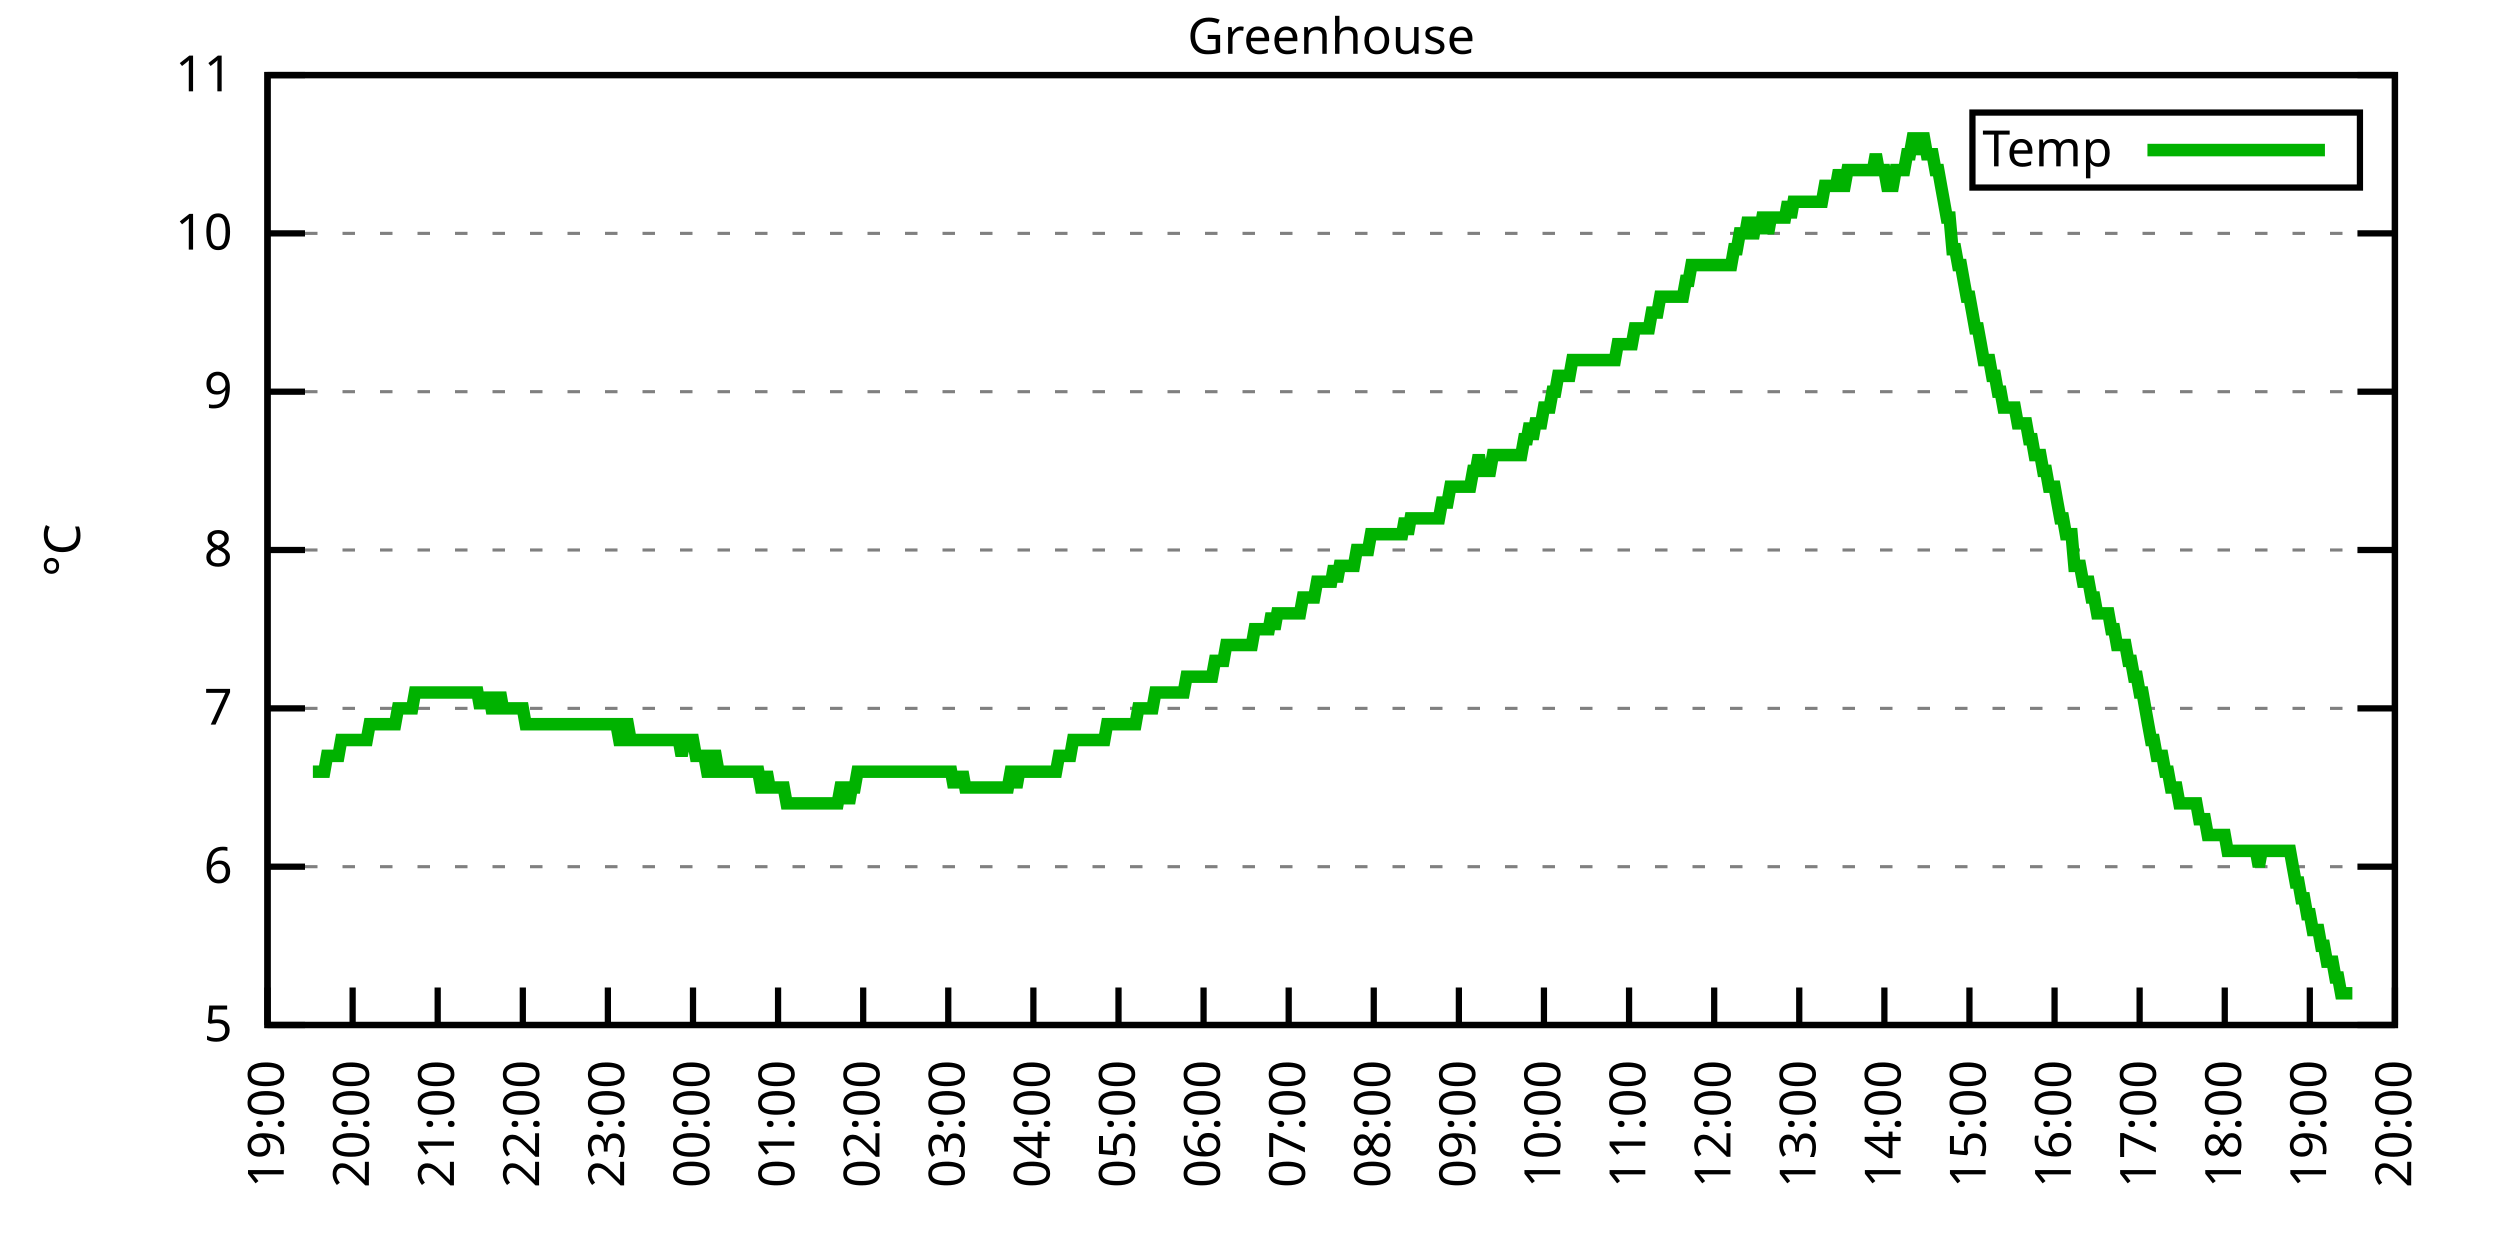
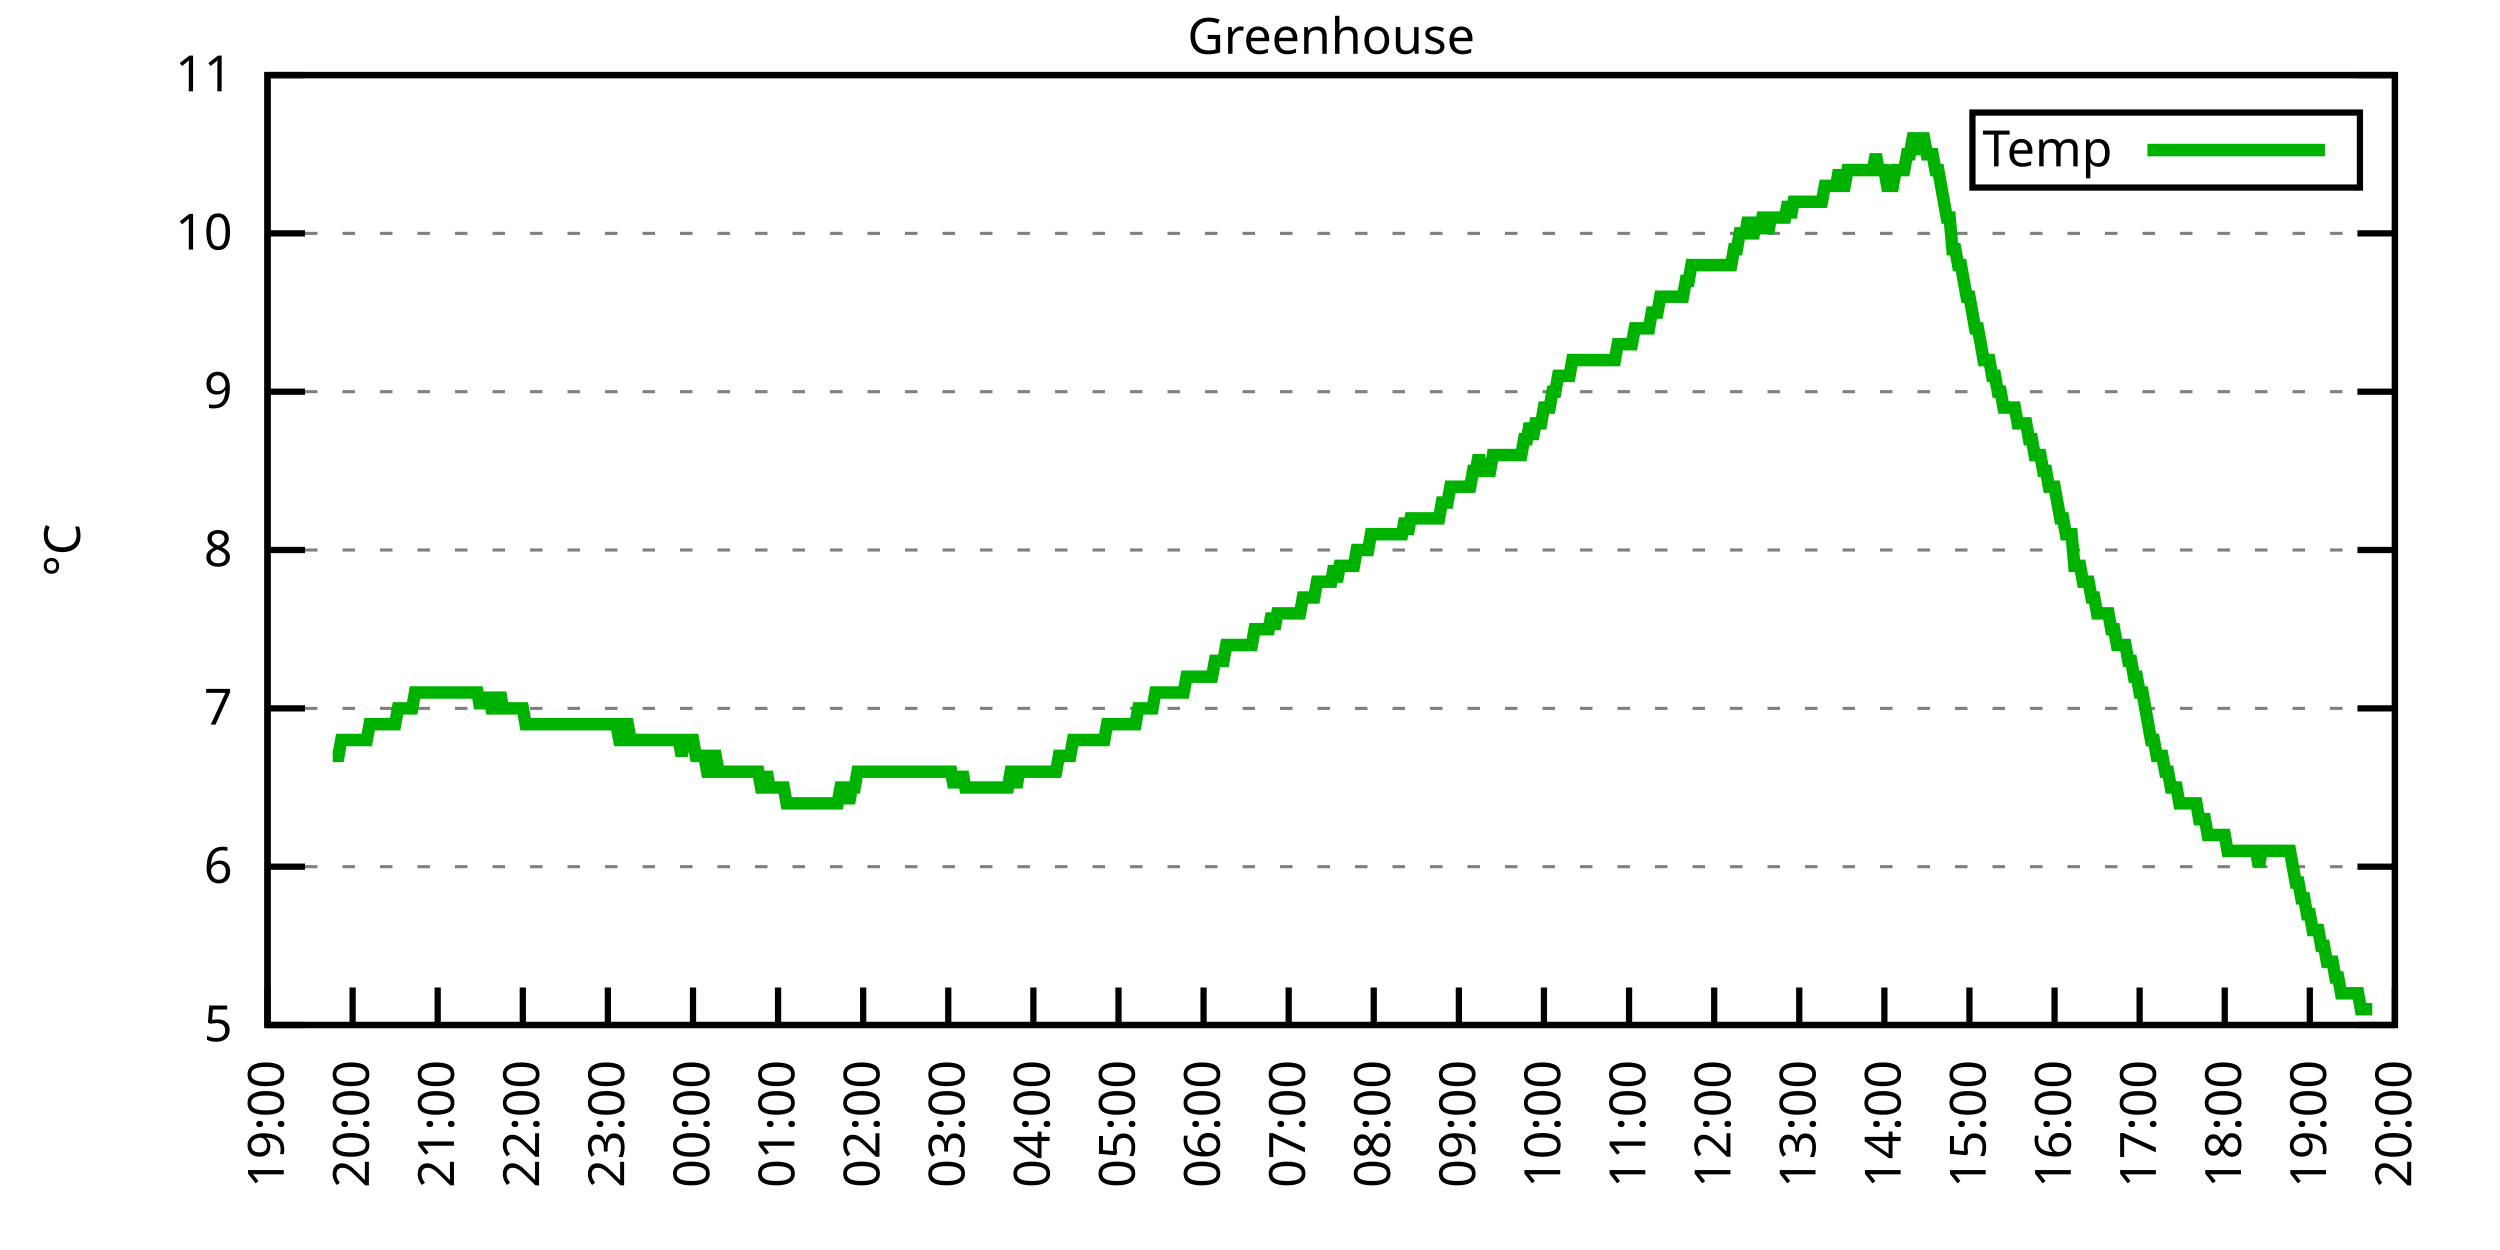
<svg xmlns="http://www.w3.org/2000/svg" xmlns:xlink="http://www.w3.org/1999/xlink" width="400" height="200" viewBox="0 0 400 200">
  <g id="gnuplot_canvas">
    <rect x="0" y="0" width="400" height="200" fill="none" />
    <defs>
      <circle id="gpDot" r="0.5" stroke-width="0.5" stroke="currentColor" />
      <path id="gpPt0" stroke-width="0.333" stroke="currentColor" d="M-1,0 h2 M0,-1 v2" />
      <path id="gpPt1" stroke-width="0.333" stroke="currentColor" d="M-1,-1 L1,1 M1,-1 L-1,1" />
      <path id="gpPt2" stroke-width="0.333" stroke="currentColor" d="M-1,0 L1,0 M0,-1 L0,1 M-1,-1 L1,1 M-1,1 L1,-1" />
      <rect id="gpPt3" stroke-width="0.333" stroke="currentColor" x="-1" y="-1" width="2" height="2" />
      <rect id="gpPt4" stroke-width="0.333" stroke="currentColor" fill="currentColor" x="-1" y="-1" width="2" height="2" />
      <circle id="gpPt5" stroke-width="0.333" stroke="currentColor" cx="0" cy="0" r="1" />
      <use xlink:href="#gpPt5" id="gpPt6" fill="currentColor" stroke="none" />
      <path id="gpPt7" stroke-width="0.333" stroke="currentColor" d="M0,-1.33 L-1.33,0.67 L1.33,0.67 z" />
      <use xlink:href="#gpPt7" id="gpPt8" fill="currentColor" stroke="none" />
      <use xlink:href="#gpPt7" id="gpPt9" stroke="currentColor" transform="rotate(180)" />
      <use xlink:href="#gpPt9" id="gpPt10" fill="currentColor" stroke="none" />
      <use xlink:href="#gpPt3" id="gpPt11" stroke="currentColor" transform="rotate(45)" />
      <use xlink:href="#gpPt11" id="gpPt12" fill="currentColor" stroke="none" />
      <path id="gpPt13" stroke-width="0.333" stroke="currentColor" d="M0,1.330 L1.265,0.411 L0.782,-1.067 L-0.782,-1.076 L-1.265,0.411 z" />
      <use xlink:href="#gpPt13" id="gpPt14" fill="currentColor" stroke="none" />
      <filter id="textbox" filterUnits="objectBoundingBox" x="0" y="0" height="1" width="1">
        <feFlood flood-color="white" flood-opacity="1" result="bgnd" />
        <feComposite in="SourceGraphic" in2="bgnd" operator="atop" />
      </filter>
      <filter id="greybox" filterUnits="objectBoundingBox" x="0" y="0" height="1" width="1">
        <feFlood flood-color="lightgrey" flood-opacity="1" result="grey" />
        <feComposite in="SourceGraphic" in2="grey" operator="atop" />
      </filter>
    </defs>
    <g fill="none" color="white" stroke="currentColor" stroke-width="1.00" stroke-linecap="butt" stroke-linejoin="miter">
</g>
    <g fill="none" color="black" stroke="currentColor" stroke-width="1.00" stroke-linecap="butt" stroke-linejoin="miter">
      <g stroke="none" shape-rendering="crispEdges">
        <polygon fill="rgb(255, 255, 255)" points="42.80,164.00 383.18,164.00 383.18,12.02 42.80,12.02 " />
      </g>
    </g>
    <g fill="none" color="black" stroke="currentColor" stroke-width="1.00" stroke-linecap="butt" stroke-linejoin="miter">
</g>
    <g fill="none" color="black" stroke="black" stroke-width="0.50" stroke-linecap="butt" stroke-linejoin="miter">
</g>
    <g fill="none" color="gray" stroke="currentColor" stroke-width="0.50" stroke-linecap="butt" stroke-linejoin="miter">
      <path stroke="gray" stroke-dasharray="2,4" class="gridline" d="M42.80,164.00 L383.19,164.00  " />
    </g>
    <g fill="none" color="gray" stroke="gray" stroke-width="1.00" stroke-linecap="butt" stroke-linejoin="miter">
</g>
    <g fill="none" color="black" stroke="currentColor" stroke-width="1.00" stroke-linecap="butt" stroke-linejoin="miter">
      <path stroke="black" d="M42.80,164.00 L48.80,164.00 M383.19,164.00 L377.19,164.00  " />
      <g transform="translate(37.20,166.60)" stroke="none" fill="black" font-family="Sans" font-size="8.00" text-anchor="end">
        <text>
          <tspan font-family="Sans"> 5</tspan>
        </text>
      </g>
    </g>
    <g fill="none" color="black" stroke="currentColor" stroke-width="1.00" stroke-linecap="butt" stroke-linejoin="miter">
</g>
    <g fill="none" color="black" stroke="black" stroke-width="0.50" stroke-linecap="butt" stroke-linejoin="miter">
</g>
    <g fill="none" color="gray" stroke="currentColor" stroke-width="0.50" stroke-linecap="butt" stroke-linejoin="miter">
      <path stroke="gray" stroke-dasharray="2,4" class="gridline" d="M42.80,138.67 L383.19,138.67  " />
    </g>
    <g fill="none" color="gray" stroke="gray" stroke-width="1.00" stroke-linecap="butt" stroke-linejoin="miter">
</g>
    <g fill="none" color="black" stroke="currentColor" stroke-width="1.00" stroke-linecap="butt" stroke-linejoin="miter">
      <path stroke="black" d="M42.80,138.67 L48.80,138.67 M383.19,138.67 L377.19,138.67  " />
      <g transform="translate(37.20,141.27)" stroke="none" fill="black" font-family="Sans" font-size="8.00" text-anchor="end">
        <text>
          <tspan font-family="Sans"> 6</tspan>
        </text>
      </g>
    </g>
    <g fill="none" color="black" stroke="currentColor" stroke-width="1.00" stroke-linecap="butt" stroke-linejoin="miter">
</g>
    <g fill="none" color="black" stroke="black" stroke-width="0.50" stroke-linecap="butt" stroke-linejoin="miter">
</g>
    <g fill="none" color="gray" stroke="currentColor" stroke-width="0.50" stroke-linecap="butt" stroke-linejoin="miter">
      <path stroke="gray" stroke-dasharray="2,4" class="gridline" d="M42.80,113.34 L383.19,113.34  " />
    </g>
    <g fill="none" color="gray" stroke="gray" stroke-width="1.00" stroke-linecap="butt" stroke-linejoin="miter">
</g>
    <g fill="none" color="black" stroke="currentColor" stroke-width="1.00" stroke-linecap="butt" stroke-linejoin="miter">
      <path stroke="black" d="M42.80,113.34 L48.80,113.34 M383.19,113.34 L377.19,113.34  " />
      <g transform="translate(37.20,115.94)" stroke="none" fill="black" font-family="Sans" font-size="8.00" text-anchor="end">
        <text>
          <tspan font-family="Sans"> 7</tspan>
        </text>
      </g>
    </g>
    <g fill="none" color="black" stroke="currentColor" stroke-width="1.00" stroke-linecap="butt" stroke-linejoin="miter">
</g>
    <g fill="none" color="black" stroke="black" stroke-width="0.50" stroke-linecap="butt" stroke-linejoin="miter">
</g>
    <g fill="none" color="gray" stroke="currentColor" stroke-width="0.50" stroke-linecap="butt" stroke-linejoin="miter">
      <path stroke="gray" stroke-dasharray="2,4" class="gridline" d="M42.80,88.00 L383.19,88.00  " />
    </g>
    <g fill="none" color="gray" stroke="gray" stroke-width="1.00" stroke-linecap="butt" stroke-linejoin="miter">
</g>
    <g fill="none" color="black" stroke="currentColor" stroke-width="1.00" stroke-linecap="butt" stroke-linejoin="miter">
      <path stroke="black" d="M42.80,88.00 L48.80,88.00 M383.19,88.00 L377.19,88.00  " />
      <g transform="translate(37.20,90.60)" stroke="none" fill="black" font-family="Sans" font-size="8.00" text-anchor="end">
        <text>
          <tspan font-family="Sans"> 8</tspan>
        </text>
      </g>
    </g>
    <g fill="none" color="black" stroke="currentColor" stroke-width="1.00" stroke-linecap="butt" stroke-linejoin="miter">
</g>
    <g fill="none" color="black" stroke="black" stroke-width="0.50" stroke-linecap="butt" stroke-linejoin="miter">
</g>
    <g fill="none" color="gray" stroke="currentColor" stroke-width="0.50" stroke-linecap="butt" stroke-linejoin="miter">
      <path stroke="gray" stroke-dasharray="2,4" class="gridline" d="M42.80,62.67 L383.19,62.67  " />
    </g>
    <g fill="none" color="gray" stroke="gray" stroke-width="1.00" stroke-linecap="butt" stroke-linejoin="miter">
</g>
    <g fill="none" color="black" stroke="currentColor" stroke-width="1.00" stroke-linecap="butt" stroke-linejoin="miter">
      <path stroke="black" d="M42.80,62.67 L48.80,62.67 M383.19,62.67 L377.19,62.67  " />
      <g transform="translate(37.20,65.27)" stroke="none" fill="black" font-family="Sans" font-size="8.00" text-anchor="end">
        <text>
          <tspan font-family="Sans"> 9</tspan>
        </text>
      </g>
    </g>
    <g fill="none" color="black" stroke="currentColor" stroke-width="1.00" stroke-linecap="butt" stroke-linejoin="miter">
</g>
    <g fill="none" color="black" stroke="black" stroke-width="0.50" stroke-linecap="butt" stroke-linejoin="miter">
</g>
    <g fill="none" color="gray" stroke="currentColor" stroke-width="0.50" stroke-linecap="butt" stroke-linejoin="miter">
      <path stroke="gray" stroke-dasharray="2,4" class="gridline" d="M42.80,37.34 L383.19,37.34  " />
    </g>
    <g fill="none" color="gray" stroke="gray" stroke-width="1.00" stroke-linecap="butt" stroke-linejoin="miter">
</g>
    <g fill="none" color="black" stroke="currentColor" stroke-width="1.00" stroke-linecap="butt" stroke-linejoin="miter">
      <path stroke="black" d="M42.80,37.34 L48.80,37.34 M383.19,37.34 L377.19,37.34  " />
      <g transform="translate(37.20,39.94)" stroke="none" fill="black" font-family="Sans" font-size="8.00" text-anchor="end">
        <text>
          <tspan font-family="Sans"> 10</tspan>
        </text>
      </g>
    </g>
    <g fill="none" color="black" stroke="currentColor" stroke-width="1.00" stroke-linecap="butt" stroke-linejoin="miter">
</g>
    <g fill="none" color="black" stroke="black" stroke-width="0.50" stroke-linecap="butt" stroke-linejoin="miter">
</g>
    <g fill="none" color="gray" stroke="currentColor" stroke-width="0.50" stroke-linecap="butt" stroke-linejoin="miter">
      <path stroke="gray" stroke-dasharray="2,4" class="gridline" d="M42.80,12.01 L383.19,12.01  " />
    </g>
    <g fill="none" color="gray" stroke="gray" stroke-width="1.00" stroke-linecap="butt" stroke-linejoin="miter">
</g>
    <g fill="none" color="black" stroke="currentColor" stroke-width="1.00" stroke-linecap="butt" stroke-linejoin="miter">
      <path stroke="black" d="M42.80,12.01 L48.80,12.01 M383.19,12.01 L377.19,12.01  " />
      <g transform="translate(37.20,14.61)" stroke="none" fill="black" font-family="Sans" font-size="8.00" text-anchor="end">
        <text>
          <tspan font-family="Sans"> 11</tspan>
        </text>
      </g>
    </g>
    <g fill="none" color="black" stroke="currentColor" stroke-width="1.00" stroke-linecap="butt" stroke-linejoin="miter">
      <path stroke="black" d="M42.80,164.00 L42.80,158.00  " />
      <g transform="translate(45.40,169.60) rotate(270.00)" stroke="none" fill="black" font-family="Sans" font-size="8.00" text-anchor="end">
        <text>
          <tspan font-family="Sans">19:00</tspan>
        </text>
      </g>
    </g>
    <g fill="none" color="black" stroke="currentColor" stroke-width="1.00" stroke-linecap="butt" stroke-linejoin="miter">
      <path stroke="black" d="M56.42,164.00 L56.42,158.00  " />
      <g transform="translate(59.02,169.60) rotate(270.00)" stroke="none" fill="black" font-family="Sans" font-size="8.00" text-anchor="end">
        <text>
          <tspan font-family="Sans">20:00</tspan>
        </text>
      </g>
    </g>
    <g fill="none" color="black" stroke="currentColor" stroke-width="1.00" stroke-linecap="butt" stroke-linejoin="miter">
      <path stroke="black" d="M70.03,164.00 L70.03,158.00  " />
      <g transform="translate(72.63,169.60) rotate(270.00)" stroke="none" fill="black" font-family="Sans" font-size="8.00" text-anchor="end">
        <text>
          <tspan font-family="Sans">21:00</tspan>
        </text>
      </g>
    </g>
    <g fill="none" color="black" stroke="currentColor" stroke-width="1.00" stroke-linecap="butt" stroke-linejoin="miter">
      <path stroke="black" d="M83.65,164.00 L83.65,158.00  " />
      <g transform="translate(86.25,169.60) rotate(270.00)" stroke="none" fill="black" font-family="Sans" font-size="8.00" text-anchor="end">
        <text>
          <tspan font-family="Sans">22:00</tspan>
        </text>
      </g>
    </g>
    <g fill="none" color="black" stroke="currentColor" stroke-width="1.00" stroke-linecap="butt" stroke-linejoin="miter">
      <path stroke="black" d="M97.26,164.00 L97.26,158.00  " />
      <g transform="translate(99.86,169.60) rotate(270.00)" stroke="none" fill="black" font-family="Sans" font-size="8.00" text-anchor="end">
        <text>
          <tspan font-family="Sans">23:00</tspan>
        </text>
      </g>
    </g>
    <g fill="none" color="black" stroke="currentColor" stroke-width="1.00" stroke-linecap="butt" stroke-linejoin="miter">
      <path stroke="black" d="M110.88,164.00 L110.88,158.00  " />
      <g transform="translate(113.48,169.60) rotate(270.00)" stroke="none" fill="black" font-family="Sans" font-size="8.00" text-anchor="end">
        <text>
          <tspan font-family="Sans">00:00</tspan>
        </text>
      </g>
    </g>
    <g fill="none" color="black" stroke="currentColor" stroke-width="1.00" stroke-linecap="butt" stroke-linejoin="miter">
      <path stroke="black" d="M124.49,164.00 L124.49,158.00  " />
      <g transform="translate(127.09,169.60) rotate(270.00)" stroke="none" fill="black" font-family="Sans" font-size="8.00" text-anchor="end">
        <text>
          <tspan font-family="Sans">01:00</tspan>
        </text>
      </g>
    </g>
    <g fill="none" color="black" stroke="currentColor" stroke-width="1.00" stroke-linecap="butt" stroke-linejoin="miter">
      <path stroke="black" d="M138.11,164.00 L138.11,158.00  " />
      <g transform="translate(140.71,169.60) rotate(270.00)" stroke="none" fill="black" font-family="Sans" font-size="8.00" text-anchor="end">
        <text>
          <tspan font-family="Sans">02:00</tspan>
        </text>
      </g>
    </g>
    <g fill="none" color="black" stroke="currentColor" stroke-width="1.00" stroke-linecap="butt" stroke-linejoin="miter">
      <path stroke="black" d="M151.72,164.00 L151.72,158.00  " />
      <g transform="translate(154.32,169.60) rotate(270.00)" stroke="none" fill="black" font-family="Sans" font-size="8.00" text-anchor="end">
        <text>
          <tspan font-family="Sans">03:00</tspan>
        </text>
      </g>
    </g>
    <g fill="none" color="black" stroke="currentColor" stroke-width="1.00" stroke-linecap="butt" stroke-linejoin="miter">
      <path stroke="black" d="M165.34,164.00 L165.34,158.00  " />
      <g transform="translate(167.94,169.60) rotate(270.00)" stroke="none" fill="black" font-family="Sans" font-size="8.00" text-anchor="end">
        <text>
          <tspan font-family="Sans">04:00</tspan>
        </text>
      </g>
    </g>
    <g fill="none" color="black" stroke="currentColor" stroke-width="1.00" stroke-linecap="butt" stroke-linejoin="miter">
      <path stroke="black" d="M178.96,164.00 L178.96,158.00  " />
      <g transform="translate(181.56,169.60) rotate(270.00)" stroke="none" fill="black" font-family="Sans" font-size="8.00" text-anchor="end">
        <text>
          <tspan font-family="Sans">05:00</tspan>
        </text>
      </g>
    </g>
    <g fill="none" color="black" stroke="currentColor" stroke-width="1.00" stroke-linecap="butt" stroke-linejoin="miter">
      <path stroke="black" d="M192.57,164.00 L192.57,158.00  " />
      <g transform="translate(195.17,169.60) rotate(270.00)" stroke="none" fill="black" font-family="Sans" font-size="8.00" text-anchor="end">
        <text>
          <tspan font-family="Sans">06:00</tspan>
        </text>
      </g>
    </g>
    <g fill="none" color="black" stroke="currentColor" stroke-width="1.00" stroke-linecap="butt" stroke-linejoin="miter">
      <path stroke="black" d="M206.19,164.00 L206.19,158.00  " />
      <g transform="translate(208.79,169.60) rotate(270.00)" stroke="none" fill="black" font-family="Sans" font-size="8.00" text-anchor="end">
        <text>
          <tspan font-family="Sans">07:00</tspan>
        </text>
      </g>
    </g>
    <g fill="none" color="black" stroke="currentColor" stroke-width="1.00" stroke-linecap="butt" stroke-linejoin="miter">
      <path stroke="black" d="M219.80,164.00 L219.80,158.00  " />
      <g transform="translate(222.40,169.60) rotate(270.00)" stroke="none" fill="black" font-family="Sans" font-size="8.00" text-anchor="end">
        <text>
          <tspan font-family="Sans">08:00</tspan>
        </text>
      </g>
    </g>
    <g fill="none" color="black" stroke="currentColor" stroke-width="1.00" stroke-linecap="butt" stroke-linejoin="miter">
      <path stroke="black" d="M233.42,164.00 L233.42,158.00  " />
      <g transform="translate(236.02,169.60) rotate(270.00)" stroke="none" fill="black" font-family="Sans" font-size="8.00" text-anchor="end">
        <text>
          <tspan font-family="Sans">09:00</tspan>
        </text>
      </g>
    </g>
    <g fill="none" color="black" stroke="currentColor" stroke-width="1.00" stroke-linecap="butt" stroke-linejoin="miter">
      <path stroke="black" d="M247.03,164.00 L247.03,158.00  " />
      <g transform="translate(249.63,169.60) rotate(270.00)" stroke="none" fill="black" font-family="Sans" font-size="8.00" text-anchor="end">
        <text>
          <tspan font-family="Sans">10:00</tspan>
        </text>
      </g>
    </g>
    <g fill="none" color="black" stroke="currentColor" stroke-width="1.00" stroke-linecap="butt" stroke-linejoin="miter">
      <path stroke="black" d="M260.65,164.00 L260.65,158.00  " />
      <g transform="translate(263.25,169.60) rotate(270.00)" stroke="none" fill="black" font-family="Sans" font-size="8.00" text-anchor="end">
        <text>
          <tspan font-family="Sans">11:00</tspan>
        </text>
      </g>
    </g>
    <g fill="none" color="black" stroke="currentColor" stroke-width="1.00" stroke-linecap="butt" stroke-linejoin="miter">
      <path stroke="black" d="M274.27,164.00 L274.27,158.00  " />
      <g transform="translate(276.87,169.60) rotate(270.00)" stroke="none" fill="black" font-family="Sans" font-size="8.00" text-anchor="end">
        <text>
          <tspan font-family="Sans">12:00</tspan>
        </text>
      </g>
    </g>
    <g fill="none" color="black" stroke="currentColor" stroke-width="1.00" stroke-linecap="butt" stroke-linejoin="miter">
      <path stroke="black" d="M287.88,164.00 L287.88,158.00  " />
      <g transform="translate(290.48,169.60) rotate(270.00)" stroke="none" fill="black" font-family="Sans" font-size="8.00" text-anchor="end">
        <text>
          <tspan font-family="Sans">13:00</tspan>
        </text>
      </g>
    </g>
    <g fill="none" color="black" stroke="currentColor" stroke-width="1.00" stroke-linecap="butt" stroke-linejoin="miter">
      <path stroke="black" d="M301.50,164.00 L301.50,158.00  " />
      <g transform="translate(304.10,169.60) rotate(270.00)" stroke="none" fill="black" font-family="Sans" font-size="8.00" text-anchor="end">
        <text>
          <tspan font-family="Sans">14:00</tspan>
        </text>
      </g>
    </g>
    <g fill="none" color="black" stroke="currentColor" stroke-width="1.00" stroke-linecap="butt" stroke-linejoin="miter">
      <path stroke="black" d="M315.11,164.00 L315.11,158.00  " />
      <g transform="translate(317.71,169.60) rotate(270.00)" stroke="none" fill="black" font-family="Sans" font-size="8.00" text-anchor="end">
        <text>
          <tspan font-family="Sans">15:00</tspan>
        </text>
      </g>
    </g>
    <g fill="none" color="black" stroke="currentColor" stroke-width="1.00" stroke-linecap="butt" stroke-linejoin="miter">
      <path stroke="black" d="M328.73,164.00 L328.73,158.00  " />
      <g transform="translate(331.33,169.60) rotate(270.00)" stroke="none" fill="black" font-family="Sans" font-size="8.00" text-anchor="end">
        <text>
          <tspan font-family="Sans">16:00</tspan>
        </text>
      </g>
    </g>
    <g fill="none" color="black" stroke="currentColor" stroke-width="1.00" stroke-linecap="butt" stroke-linejoin="miter">
      <path stroke="black" d="M342.34,164.00 L342.34,158.00  " />
      <g transform="translate(344.94,169.60) rotate(270.00)" stroke="none" fill="black" font-family="Sans" font-size="8.00" text-anchor="end">
        <text>
          <tspan font-family="Sans">17:00</tspan>
        </text>
      </g>
    </g>
    <g fill="none" color="black" stroke="currentColor" stroke-width="1.00" stroke-linecap="butt" stroke-linejoin="miter">
      <path stroke="black" d="M355.96,164.00 L355.96,158.00  " />
      <g transform="translate(358.56,169.60) rotate(270.00)" stroke="none" fill="black" font-family="Sans" font-size="8.00" text-anchor="end">
        <text>
          <tspan font-family="Sans">18:00</tspan>
        </text>
      </g>
    </g>
    <g fill="none" color="black" stroke="currentColor" stroke-width="1.00" stroke-linecap="butt" stroke-linejoin="miter">
      <path stroke="black" d="M369.57,164.00 L369.57,158.00  " />
      <g transform="translate(372.17,169.60) rotate(270.00)" stroke="none" fill="black" font-family="Sans" font-size="8.00" text-anchor="end">
        <text>
          <tspan font-family="Sans">19:00</tspan>
        </text>
      </g>
    </g>
    <g fill="none" color="black" stroke="currentColor" stroke-width="1.00" stroke-linecap="butt" stroke-linejoin="miter">
      <path stroke="black" d="M383.19,164.00 L383.19,158.00  " />
      <g transform="translate(385.79,169.60) rotate(270.00)" stroke="none" fill="black" font-family="Sans" font-size="8.00" text-anchor="end">
        <text>
          <tspan font-family="Sans">20:00</tspan>
        </text>
      </g>
    </g>
    <g fill="none" color="black" stroke="currentColor" stroke-width="1.00" stroke-linecap="butt" stroke-linejoin="miter">
</g>
    <g fill="none" color="black" stroke="currentColor" stroke-width="1.00" stroke-linecap="butt" stroke-linejoin="miter">
      <path stroke="black" d="M42.80,12.01 L42.80,164.00 L383.19,164.00 L383.19,12.01 L42.80,12.01 Z  " />
    </g>
    <g fill="none" color="black" stroke="currentColor" stroke-width="1.00" stroke-linecap="butt" stroke-linejoin="miter">
</g>
    <g fill="none" color="black" stroke="currentColor" stroke-width="1.00" stroke-linecap="butt" stroke-linejoin="miter">
      <path stroke="black" d="M315.59,30.01 L315.59,18.01 L377.59,18.01 L377.59,30.01 L315.59,30.01 Z  " />
    </g>
    <g id="Greenhouse_plot_1">
      <g fill="none" color="white" stroke="black" stroke-width="2.00" stroke-linecap="butt" stroke-linejoin="miter">
</g>
      <g fill="none" color="black" stroke="currentColor" stroke-width="2.00" stroke-linecap="butt" stroke-linejoin="miter">
        <g transform="translate(337.99,26.61)" stroke="none" fill="black" font-family="Sans" font-size="8.00" text-anchor="end">
          <text>
            <tspan font-family="Sans">Temp</tspan>
          </text>
        </g>
      </g>
      <g fill="none" color="black" stroke="currentColor" stroke-width="2.00" stroke-linecap="butt" stroke-linejoin="miter">
-         <path stroke="rgb(  0, 178,   0)" d="M343.59,24.01 L371.99,24.01 M50.06,123.47 L50.52,123.47 L50.97,123.47 L51.42,123.47 L51.88,123.47 L52.33,120.94   L52.78,120.94 L53.24,120.94 L53.69,120.94 L54.15,120.94 L54.60,118.40 L55.05,118.40 L55.51,118.40 L55.96,118.40   L56.42,118.40 L56.87,118.40 L57.32,118.40 L57.78,118.40 L58.23,118.40 L58.68,118.40 L59.14,115.87 L59.59,115.87   L60.05,115.87 L60.50,115.87 L60.95,115.87 L61.41,115.87 L61.86,115.87 L62.32,115.87 L62.77,115.87 L63.22,115.87   L63.68,113.34 L64.13,113.34 L64.58,113.34 L65.04,113.34 L65.49,113.34 L65.95,113.34 L66.40,110.80 L66.85,110.80   L67.31,110.80 L67.76,110.80 L68.22,110.80 L68.67,110.80 L69.12,110.80 L69.58,110.80 L70.03,110.80 L70.49,110.80   L70.94,110.80 L71.39,110.80 L71.85,110.80 L72.30,110.80 L72.75,110.80 L73.21,110.80 L73.66,110.80 L74.12,110.80   L74.57,110.80 L75.02,110.80 L75.48,110.80 L75.93,110.80 L76.39,110.80 L76.84,113.34 L77.29,110.80 L77.75,113.34   L78.20,110.80 L78.65,113.34 L79.11,113.34 L79.56,113.34 L80.02,110.80 L80.47,113.34 L80.92,113.34 L81.38,113.34   L81.83,113.34 L82.29,113.34 L82.74,113.34 L83.19,113.34 L83.65,113.34 L84.10,115.87 L84.55,115.87 L85.01,115.87   L85.46,115.87 L85.92,115.87 L86.37,115.87 L86.82,115.87 L87.28,115.87 L87.73,115.87 L88.19,115.87 L88.64,115.87   L89.09,115.87 L89.55,115.87 L90.00,115.87 L90.45,115.87 L90.91,115.87 L91.36,115.87 L91.82,115.87 L92.27,115.87   L92.72,115.87 L93.18,115.87 L93.63,115.87 L94.09,115.87 L94.54,115.87 L94.99,115.87 L95.45,115.87 L95.90,115.87   L96.35,115.87 L96.81,115.87 L97.26,115.87 L97.72,115.87 L98.17,115.87 L98.62,115.87 L99.08,118.40 L99.53,118.40   L99.99,115.87 L100.44,115.87 L100.89,118.40 L101.35,118.40 L101.80,118.40 L102.25,118.40 L102.71,118.40 L103.16,118.40   L103.62,118.40 L104.07,118.40 L104.52,118.40 L104.98,118.40 L105.43,118.40 L105.89,118.40 L106.34,118.40 L106.79,118.40   L107.25,118.40 L107.70,118.40 L108.15,118.40 L108.61,118.40 L109.06,120.94 L109.52,118.40 L109.97,118.40 L110.42,118.40   L110.88,118.40 L111.33,120.94 L111.79,120.94 L112.24,120.94 L112.69,120.94 L113.15,123.47 L113.60,123.47 L114.05,120.94   L114.51,120.94 L114.96,123.47 L115.42,123.47 L115.87,123.47 L116.32,123.47 L116.78,123.47 L117.23,123.47 L117.69,123.47   L118.14,123.47 L118.59,123.47 L119.05,123.47 L119.50,123.47 L119.96,123.47 L120.41,123.47 L120.86,123.47 L121.32,123.47   L121.77,126.00 L122.22,126.00 L122.68,123.47 L123.13,126.00 L123.59,126.00 L124.04,126.00 L124.49,126.00 L124.95,126.00   L125.40,126.00 L125.86,128.54 L126.31,128.54 L126.76,128.54 L127.22,128.54 L127.67,128.54 L128.12,128.54 L128.58,128.54   L129.03,128.54 L129.49,128.54 L129.94,128.54 L130.39,128.54 L130.85,128.54 L131.30,128.54 L131.76,128.54 L132.21,128.54   L132.66,128.54 L133.12,128.54 L133.57,128.54 L134.02,128.54 L134.48,126.00 L134.93,126.00 L135.39,126.00 L135.84,128.54   L136.29,126.00 L136.75,126.00 L137.20,123.47 L137.66,123.47 L138.11,123.47 L138.56,123.47 L139.02,123.47 L139.47,123.47   L139.92,123.47 L140.38,123.47 L140.83,123.47 L141.29,123.47 L141.74,123.47 L142.19,123.47 L142.65,123.47 L143.10,123.47   L143.56,123.47 L144.01,123.47 L144.46,123.47 L144.92,123.47 L145.37,123.47 L145.82,123.47 L146.28,123.47 L146.73,123.47   L147.19,123.47 L147.64,123.47 L148.09,123.47 L148.55,123.47 L149.00,123.47 L149.46,123.47 L149.91,123.47 L150.36,123.47   L150.82,123.47 L151.27,123.47 L151.72,123.47 L152.18,123.47 L152.63,126.00 L153.09,123.47 L153.54,126.00 L153.99,123.47   L154.45,126.00 L154.90,126.00 L155.36,126.00 L155.81,126.00 L156.26,126.00 L156.72,126.00 L157.17,126.00 L157.62,126.00   L158.08,126.00 L158.53,126.00 L158.99,126.00 L159.44,126.00 L159.89,126.00 L160.35,126.00 L160.80,126.00 L161.26,126.00   L161.71,123.47 L162.16,123.47 L162.62,126.00 L163.07,123.47 L163.52,123.47 L163.98,123.47 L164.43,123.47 L164.89,123.47   L165.34,123.47 L165.79,123.47 L166.25,123.47 L166.70,123.47 L167.16,123.47 L167.61,123.47 L168.06,123.47 L168.52,123.47   L168.97,123.47 L169.43,120.94 L169.88,120.94 L170.33,120.94 L170.79,120.94 L171.24,120.94 L171.69,118.40 L172.15,118.40   L172.60,118.40 L173.06,118.40 L173.51,118.40 L173.96,118.40 L174.42,118.40 L174.87,118.40 L175.33,118.40 L175.78,118.40   L176.23,118.40 L176.69,118.40 L177.14,115.87 L177.59,115.87 L178.05,115.87 L178.50,115.87 L178.96,115.87 L179.41,115.87   L179.86,115.87 L180.32,115.87 L180.77,115.87 L181.23,115.87 L181.68,115.87 L182.13,113.34 L182.59,113.34 L183.04,113.34   L183.49,113.34 L183.95,113.34 L184.40,113.34 L184.86,110.80 L185.31,110.80 L185.76,110.80 L186.22,110.80 L186.67,110.80   L187.13,110.80 L187.58,110.80 L188.03,110.80 L188.49,110.80 L188.94,110.80 L189.39,110.80 L189.85,108.27 L190.30,108.27   L190.76,108.27 L191.21,108.27 L191.66,108.27 L192.12,108.27 L192.57,108.27 L193.03,108.27 L193.48,108.27 L193.93,108.27   L194.39,105.74 L194.84,105.74 L195.29,105.74 L195.75,105.74 L196.20,103.20 L196.66,103.20 L197.11,103.20 L197.56,103.20   L198.02,103.20 L198.47,103.20 L198.93,103.20 L199.38,103.20 L199.83,103.20 L200.29,103.20 L200.74,100.67 L201.19,100.67   L201.65,100.67 L202.10,100.67 L202.56,100.67 L203.01,100.67 L203.46,98.14 L203.92,100.67 L204.37,98.14 L204.83,98.14   L205.28,98.14 L205.73,98.14 L206.19,98.14 L206.64,98.14 L207.09,98.14 L207.55,98.14 L208.00,98.14 L208.46,95.60   L208.91,95.60 L209.36,95.60 L209.82,95.60 L210.27,95.60 L210.73,93.07 L211.18,93.07 L211.63,93.07 L212.09,93.07   L212.54,93.07 L213.00,93.07 L213.45,90.54 L213.90,93.07 L214.36,90.54 L214.81,90.54 L215.26,90.54 L215.72,90.54   L216.17,90.54 L216.63,90.54 L217.08,88.00 L217.53,88.00 L217.99,88.00 L218.44,88.00 L218.90,88.00 L219.35,85.47   L219.80,85.47 L220.26,85.47 L220.71,85.47 L221.16,85.47 L221.62,85.47 L222.07,85.47 L222.53,85.47 L222.98,85.47   L223.43,85.47 L223.89,85.47 L224.34,85.47 L224.80,82.94 L225.25,85.47 L225.70,82.94 L226.16,82.94 L226.61,82.94   L227.06,82.94 L227.52,82.94 L227.97,82.94 L228.43,82.94 L228.88,82.94 L229.33,82.94 L229.79,82.94 L230.24,82.94   L230.70,80.41 L231.15,80.41 L231.60,80.41 L232.06,77.87 L232.51,77.87 L232.96,77.87 L233.42,77.87 L233.87,77.87   L234.33,77.87 L234.78,77.87 L235.23,77.87 L235.69,75.34 L236.14,75.34 L236.60,72.81 L237.05,75.34 L237.50,75.34   L237.96,75.34 L238.41,75.34 L238.86,72.81 L239.32,72.81 L239.77,72.81 L240.23,72.81 L240.68,72.81 L241.13,72.81   L241.59,72.81 L242.04,72.81 L242.50,72.81 L242.95,72.81 L243.40,72.81 L243.86,70.27 L244.31,70.27 L244.76,67.74   L245.22,70.27 L245.67,67.74 L246.13,67.74 L246.58,67.74 L247.03,65.21 L247.49,65.21 L247.94,65.21 L248.40,62.67   L248.85,62.67 L249.30,60.14 L249.76,60.14 L250.21,60.14 L250.66,60.14 L251.12,60.14 L251.57,57.61 L252.03,57.61   L252.48,57.61 L252.93,57.61 L253.39,57.61 L253.84,57.61 L254.30,57.61 L254.75,57.61 L255.20,57.61 L255.66,57.61   L256.11,57.61 L256.56,57.61 L257.02,57.61 L257.47,57.61 L257.93,57.61 L258.38,57.61 L258.83,55.07 L259.29,55.07   L259.74,55.07 L260.20,55.07 L260.65,55.07 L261.10,55.07 L261.56,52.54 L262.01,52.54 L262.47,52.54 L262.92,52.54   L263.37,52.54 L263.83,52.54 L264.28,50.01 L264.73,50.01 L265.19,50.01 L265.64,47.47 L266.10,47.47 L266.55,47.47   L267.00,47.47 L267.46,47.47 L267.91,47.47 L268.37,47.47 L268.82,47.47 L269.27,47.47 L269.73,44.94 L270.18,44.94   L270.63,42.41 L271.09,42.41 L271.54,42.41 L272.00,42.41 L272.45,42.41 L272.90,42.41 L273.36,42.41 L273.81,42.41   L274.27,42.41 L274.72,42.41 L275.17,42.41 L275.63,42.41 L276.08,42.41 L276.53,42.41 L276.99,42.41 L277.44,39.87   L277.90,39.87 L278.35,37.34 L278.80,37.34 L279.26,37.34 L279.71,34.81 L280.17,37.34 L280.62,37.34 L281.07,34.81   L281.53,37.34 L281.98,34.81 L282.43,34.81 L282.89,37.34 L283.34,34.81 L283.80,34.81 L284.25,34.81 L284.70,34.81   L285.16,34.81 L285.61,34.81 L286.07,32.28 L286.52,34.81 L286.97,32.28 L287.43,32.28 L287.88,32.28 L288.33,32.28   L288.79,32.28 L289.24,32.28 L289.70,32.28 L290.15,32.28 L290.60,32.28 L291.06,32.28 L291.51,32.28 L291.97,29.74   L292.42,29.74 L292.87,29.74 L293.33,29.74 L293.78,29.74 L294.23,27.21 L294.69,29.74 L295.14,29.74 L295.60,27.21   L296.05,27.21 L296.50,27.21 L296.96,27.21 L297.41,27.21 L297.87,27.21 L298.32,27.21 L298.77,27.21 L299.23,27.21   L299.68,27.21 L300.13,24.68 L300.59,27.21 L301.04,27.21 L301.50,27.21 L301.95,29.74 L302.40,29.74 L302.86,29.74   L303.31,27.21 L303.77,27.21 L304.22,27.21 L304.67,27.21 L305.13,24.68 L305.58,24.68 L306.03,22.14 L306.49,22.14   L306.94,24.68 L307.40,22.14 L307.85,22.14 L308.30,24.68 L308.76,24.68 L309.21,24.68 L309.67,27.21 L310.12,27.21   L310.57,29.74 L311.03,32.28 L311.48,34.81 L311.94,34.81 L312.39,39.87 L312.84,39.87 L313.30,42.41 L313.75,42.41   L314.20,44.94 L314.66,47.47 L315.11,47.47 L315.57,50.01 L316.02,52.54 L316.47,52.54 L316.93,55.07 L317.38,57.61   L317.84,57.61 L318.29,57.61 L318.74,60.14 L319.20,60.14 L319.65,62.67 L320.10,62.67 L320.56,65.21 L321.01,65.21   L321.47,65.21 L321.92,65.21 L322.37,65.21 L322.83,67.74 L323.28,67.74 L323.74,67.74 L324.19,67.74 L324.64,70.27   L325.10,70.27 L325.55,72.81 L326.00,72.81 L326.46,72.81 L326.91,75.34 L327.37,75.34 L327.82,77.87 L328.27,77.87   L328.73,77.87 L329.18,80.41 L329.64,82.94 L330.09,82.94 L330.54,85.47 L331.00,85.47 L331.45,85.47 L331.90,90.54   L332.36,90.54 L332.81,90.54 L333.27,93.07 L333.72,93.07 L334.17,93.07 L334.63,95.60 L335.08,95.60 L335.54,98.14   L335.99,98.14 L336.44,98.14 L336.90,98.14 L337.35,98.14 L337.80,100.67 L338.26,100.67 L338.71,103.20 L339.17,103.20   L339.62,103.20 L340.07,103.20 L340.53,105.74 L340.98,105.74 L341.44,108.27 L341.89,108.27 L342.34,110.80 L342.80,110.80   L343.25,113.34 L343.70,115.87 L344.16,118.40 L344.61,118.40 L345.07,120.94 L345.52,120.94 L345.97,120.94 L346.43,123.47   L346.88,123.47 L347.34,126.00 L347.79,126.00 L348.24,126.00 L348.70,128.54 L349.15,128.54 L349.60,128.54 L350.06,128.54   L350.51,128.54 L350.97,128.54 L351.42,128.54 L351.87,131.07 L352.33,131.07 L352.78,131.07 L353.24,133.60 L353.69,133.60   L354.14,133.60 L354.60,133.60 L355.05,133.60 L355.50,133.60 L355.96,133.60 L356.41,136.14 L356.87,136.14 L357.32,136.14   L357.77,136.14 L358.23,136.14 L358.68,136.14 L359.14,136.14 L359.59,136.14 L360.04,136.14 L360.50,136.14 L360.95,136.14   L361.41,138.67 L361.86,136.14 L362.31,136.14 L362.77,136.14 L363.22,136.14 L363.67,136.14 L364.13,136.14 L364.58,136.14   L365.04,136.14 L365.49,136.14 L365.94,136.14 L366.40,136.14 L366.85,138.67 L367.31,141.20 L367.76,141.20 L368.21,143.73   L368.67,143.73 L369.12,146.27 L369.57,146.27 L370.03,148.80 L370.48,148.80 L370.94,148.80 L371.39,151.33 L371.84,151.33   L372.30,153.87 L372.75,153.87 L373.21,153.87 L373.66,156.40 L374.11,156.40 L374.57,158.93 L375.02,158.93 L375.47,158.93   L375.93,158.93 L376.38,158.93  " />
+         <path stroke="rgb(  0, 178,   0)" d="M343.59,24.01 L371.99,24.01 M53.24,120.94 L53.69,120.94 L54.15,120.94 L54.60,118.40 L55.05,118.40 L55.51,118.40   L55.96,118.40 L56.42,118.40 L56.87,118.40 L57.32,118.40 L57.78,118.40 L58.23,118.40 L58.68,118.40 L59.14,115.87   L59.59,115.87 L60.05,115.87 L60.50,115.87 L60.95,115.87 L61.41,115.87 L61.86,115.87 L62.32,115.87 L62.77,115.87   L63.22,115.87 L63.68,113.34 L64.13,113.34 L64.58,113.34 L65.04,113.34 L65.49,113.34 L65.95,113.34 L66.40,110.80   L66.85,110.80 L67.31,110.80 L67.76,110.80 L68.22,110.80 L68.67,110.80 L69.12,110.80 L69.58,110.80 L70.03,110.80   L70.49,110.80 L70.94,110.80 L71.39,110.80 L71.85,110.80 L72.30,110.80 L72.75,110.80 L73.21,110.80 L73.66,110.80   L74.12,110.80 L74.57,110.80 L75.02,110.80 L75.48,110.80 L75.93,110.80 L76.39,110.80 L76.84,113.34 L77.29,110.80   L77.75,113.34 L78.20,110.80 L78.65,113.34 L79.11,113.34 L79.56,113.34 L80.02,110.80 L80.47,113.34 L80.92,113.34   L81.38,113.34 L81.83,113.34 L82.29,113.34 L82.74,113.34 L83.19,113.34 L83.65,113.34 L84.10,115.87 L84.55,115.87   L85.01,115.87 L85.46,115.87 L85.92,115.87 L86.37,115.87 L86.82,115.87 L87.28,115.87 L87.73,115.87 L88.19,115.87   L88.64,115.87 L89.09,115.87 L89.55,115.87 L90.00,115.87 L90.45,115.87 L90.91,115.87 L91.36,115.87 L91.82,115.87   L92.27,115.87 L92.72,115.87 L93.18,115.87 L93.63,115.87 L94.09,115.87 L94.54,115.87 L94.99,115.87 L95.45,115.87   L95.90,115.87 L96.35,115.87 L96.81,115.87 L97.26,115.87 L97.72,115.87 L98.17,115.87 L98.62,115.87 L99.08,118.40   L99.53,118.40 L99.99,115.87 L100.44,115.87 L100.89,118.40 L101.35,118.40 L101.80,118.40 L102.25,118.40 L102.71,118.40   L103.16,118.40 L103.62,118.40 L104.07,118.40 L104.52,118.40 L104.98,118.40 L105.43,118.40 L105.89,118.40 L106.34,118.40   L106.79,118.40 L107.25,118.40 L107.70,118.40 L108.15,118.40 L108.61,118.40 L109.06,120.94 L109.52,118.40 L109.97,118.40   L110.42,118.40 L110.88,118.40 L111.33,120.94 L111.79,120.94 L112.24,120.94 L112.69,120.94 L113.15,123.47 L113.60,123.47   L114.05,120.94 L114.51,120.94 L114.96,123.47 L115.42,123.47 L115.87,123.47 L116.32,123.47 L116.78,123.47 L117.23,123.47   L117.69,123.47 L118.14,123.47 L118.59,123.47 L119.05,123.47 L119.50,123.47 L119.96,123.47 L120.41,123.47 L120.86,123.47   L121.32,123.47 L121.77,126.00 L122.22,126.00 L122.68,123.47 L123.13,126.00 L123.59,126.00 L124.04,126.00 L124.49,126.00   L124.95,126.00 L125.40,126.00 L125.86,128.54 L126.31,128.54 L126.76,128.54 L127.22,128.54 L127.67,128.54 L128.12,128.54   L128.58,128.54 L129.03,128.54 L129.49,128.54 L129.94,128.54 L130.39,128.54 L130.85,128.54 L131.30,128.54 L131.76,128.54   L132.21,128.54 L132.66,128.54 L133.12,128.54 L133.57,128.54 L134.02,128.54 L134.48,126.00 L134.93,126.00 L135.39,126.00   L135.84,128.54 L136.29,126.00 L136.75,126.00 L137.20,123.47 L137.66,123.47 L138.11,123.47 L138.56,123.47 L139.02,123.47   L139.47,123.47 L139.92,123.47 L140.38,123.47 L140.83,123.47 L141.29,123.47 L141.74,123.47 L142.19,123.47 L142.65,123.47   L143.10,123.47 L143.56,123.47 L144.01,123.47 L144.46,123.47 L144.92,123.47 L145.37,123.47 L145.82,123.47 L146.28,123.47   L146.73,123.47 L147.19,123.47 L147.64,123.47 L148.09,123.47 L148.55,123.47 L149.00,123.47 L149.46,123.47 L149.91,123.47   L150.36,123.47 L150.82,123.47 L151.27,123.47 L151.72,123.47 L152.18,123.47 L152.63,126.00 L153.09,123.47 L153.54,126.00   L153.99,123.47 L154.45,126.00 L154.90,126.00 L155.36,126.00 L155.81,126.00 L156.26,126.00 L156.72,126.00 L157.17,126.00   L157.62,126.00 L158.08,126.00 L158.53,126.00 L158.99,126.00 L159.44,126.00 L159.89,126.00 L160.35,126.00 L160.80,126.00   L161.26,126.00 L161.71,123.47 L162.16,123.47 L162.62,126.00 L163.07,123.47 L163.52,123.47 L163.98,123.47 L164.43,123.47   L164.89,123.47 L165.34,123.47 L165.79,123.47 L166.25,123.47 L166.70,123.47 L167.16,123.47 L167.61,123.47 L168.06,123.47   L168.52,123.47 L168.97,123.47 L169.43,120.94 L169.88,120.94 L170.33,120.94 L170.79,120.94 L171.24,120.94 L171.69,118.40   L172.15,118.40 L172.60,118.40 L173.06,118.40 L173.51,118.40 L173.96,118.40 L174.42,118.40 L174.87,118.40 L175.33,118.40   L175.78,118.40 L176.23,118.40 L176.69,118.40 L177.14,115.87 L177.59,115.87 L178.05,115.87 L178.50,115.87 L178.96,115.87   L179.41,115.87 L179.86,115.87 L180.32,115.87 L180.77,115.87 L181.23,115.87 L181.68,115.87 L182.13,113.34 L182.59,113.34   L183.04,113.34 L183.49,113.34 L183.95,113.34 L184.40,113.34 L184.86,110.80 L185.31,110.80 L185.76,110.80 L186.22,110.80   L186.67,110.80 L187.13,110.80 L187.58,110.80 L188.03,110.80 L188.49,110.80 L188.94,110.80 L189.39,110.80 L189.85,108.27   L190.30,108.27 L190.76,108.27 L191.21,108.27 L191.66,108.27 L192.12,108.27 L192.57,108.27 L193.03,108.27 L193.48,108.27   L193.93,108.27 L194.39,105.74 L194.84,105.74 L195.29,105.74 L195.75,105.74 L196.20,103.20 L196.66,103.20 L197.11,103.20   L197.56,103.20 L198.02,103.20 L198.47,103.20 L198.93,103.20 L199.38,103.20 L199.83,103.20 L200.29,103.20 L200.74,100.67   L201.19,100.67 L201.65,100.67 L202.10,100.67 L202.56,100.67 L203.01,100.67 L203.46,98.14 L203.92,100.67 L204.37,98.14   L204.83,98.14 L205.28,98.14 L205.73,98.14 L206.19,98.14 L206.64,98.14 L207.09,98.14 L207.55,98.14 L208.00,98.14   L208.46,95.60 L208.91,95.60 L209.36,95.60 L209.82,95.60 L210.27,95.60 L210.73,93.07 L211.18,93.07 L211.63,93.07   L212.09,93.07 L212.54,93.07 L213.00,93.07 L213.45,90.54 L213.90,93.07 L214.36,90.54 L214.81,90.54 L215.26,90.54   L215.72,90.54 L216.17,90.54 L216.63,90.54 L217.08,88.00 L217.53,88.00 L217.99,88.00 L218.44,88.00 L218.90,88.00   L219.35,85.47 L219.80,85.47 L220.26,85.47 L220.71,85.47 L221.16,85.47 L221.62,85.47 L222.07,85.47 L222.53,85.47   L222.98,85.47 L223.43,85.47 L223.89,85.47 L224.34,85.47 L224.80,82.94 L225.25,85.47 L225.70,82.94 L226.16,82.94   L226.61,82.94 L227.06,82.94 L227.52,82.94 L227.97,82.94 L228.43,82.94 L228.88,82.94 L229.33,82.94 L229.79,82.94   L230.24,82.94 L230.70,80.41 L231.15,80.41 L231.60,80.41 L232.06,77.87 L232.51,77.87 L232.96,77.87 L233.42,77.87   L233.87,77.87 L234.33,77.87 L234.78,77.87 L235.23,77.87 L235.69,75.34 L236.14,75.34 L236.60,72.81 L237.05,75.34   L237.50,75.34 L237.96,75.34 L238.41,75.34 L238.86,72.81 L239.32,72.81 L239.77,72.81 L240.23,72.81 L240.68,72.81   L241.13,72.81 L241.59,72.81 L242.04,72.81 L242.50,72.81 L242.95,72.81 L243.40,72.81 L243.86,70.27 L244.31,70.27   L244.76,67.74 L245.22,70.27 L245.67,67.74 L246.13,67.74 L246.58,67.74 L247.03,65.21 L247.49,65.21 L247.94,65.21   L248.40,62.67 L248.85,62.67 L249.30,60.14 L249.76,60.14 L250.21,60.14 L250.66,60.14 L251.12,60.14 L251.57,57.61   L252.03,57.61 L252.48,57.61 L252.93,57.61 L253.39,57.61 L253.84,57.61 L254.30,57.61 L254.75,57.61 L255.20,57.61   L255.66,57.61 L256.11,57.61 L256.56,57.61 L257.02,57.61 L257.47,57.61 L257.93,57.61 L258.38,57.61 L258.83,55.07   L259.29,55.07 L259.74,55.07 L260.20,55.07 L260.65,55.07 L261.10,55.07 L261.56,52.54 L262.01,52.54 L262.47,52.54   L262.92,52.54 L263.37,52.54 L263.83,52.54 L264.28,50.01 L264.73,50.01 L265.19,50.01 L265.64,47.47 L266.10,47.47   L266.55,47.47 L267.00,47.47 L267.46,47.47 L267.91,47.47 L268.37,47.47 L268.82,47.47 L269.27,47.47 L269.73,44.94   L270.18,44.94 L270.63,42.41 L271.09,42.41 L271.54,42.41 L272.00,42.41 L272.45,42.41 L272.90,42.41 L273.36,42.41   L273.81,42.41 L274.27,42.41 L274.72,42.41 L275.17,42.41 L275.63,42.41 L276.08,42.41 L276.53,42.41 L276.99,42.41   L277.44,39.87 L277.90,39.87 L278.35,37.34 L278.80,37.34 L279.26,37.34 L279.71,34.81 L280.17,37.34 L280.62,37.34   L281.07,34.81 L281.53,37.34 L281.98,34.81 L282.43,34.81 L282.89,37.34 L283.34,34.81 L283.80,34.81 L284.25,34.81   L284.70,34.81 L285.16,34.81 L285.61,34.81 L286.07,32.28 L286.52,34.81 L286.97,32.28 L287.43,32.28 L287.88,32.28   L288.33,32.28 L288.79,32.28 L289.24,32.28 L289.70,32.28 L290.15,32.28 L290.60,32.28 L291.06,32.28 L291.51,32.28   L291.97,29.74 L292.42,29.74 L292.87,29.74 L293.33,29.74 L293.78,29.74 L294.23,27.21 L294.69,29.74 L295.14,29.74   L295.60,27.21 L296.05,27.21 L296.50,27.21 L296.96,27.21 L297.41,27.21 L297.87,27.21 L298.32,27.21 L298.77,27.21   L299.23,27.21 L299.68,27.21 L300.13,24.68 L300.59,27.21 L301.04,27.21 L301.50,27.21 L301.95,29.74 L302.40,29.74   L302.86,29.74 L303.31,27.21 L303.77,27.21 L304.22,27.21 L304.67,27.21 L305.13,24.68 L305.58,24.68 L306.03,22.14   L306.49,22.14 L306.94,24.68 L307.40,22.14 L307.85,22.14 L308.30,24.68 L308.76,24.68 L309.21,24.68 L309.67,27.21   L310.12,27.21 L310.57,29.74 L311.03,32.28 L311.48,34.81 L311.94,34.81 L312.39,39.87 L312.84,39.87 L313.30,42.41   L313.75,42.41 L314.20,44.94 L314.66,47.47 L315.11,47.47 L315.57,50.01 L316.02,52.54 L316.47,52.54 L316.93,55.07   L317.38,57.61 L317.84,57.61 L318.29,57.61 L318.74,60.14 L319.20,60.14 L319.65,62.67 L320.10,62.67 L320.56,65.21   L321.01,65.21 L321.47,65.21 L321.92,65.21 L322.37,65.21 L322.83,67.74 L323.28,67.74 L323.74,67.74 L324.19,67.74   L324.64,70.27 L325.10,70.27 L325.55,72.81 L326.00,72.81 L326.46,72.81 L326.91,75.34 L327.37,75.34 L327.82,77.87   L328.27,77.87 L328.73,77.87 L329.18,80.41 L329.64,82.94 L330.09,82.94 L330.54,85.47 L331.00,85.47 L331.45,85.47   L331.90,90.54 L332.36,90.54 L332.81,90.54 L333.27,93.07 L333.72,93.07 L334.17,93.07 L334.63,95.60 L335.08,95.60   L335.54,98.14 L335.99,98.14 L336.44,98.14 L336.90,98.14 L337.35,98.14 L337.80,100.67 L338.26,100.67 L338.71,103.20   L339.17,103.20 L339.62,103.20 L340.07,103.20 L340.53,105.74 L340.98,105.74 L341.44,108.27 L341.89,108.27 L342.34,110.80   L342.80,110.80 L343.25,113.34 L343.70,115.87 L344.16,118.40 L344.61,118.40 L345.07,120.94 L345.52,120.94 L345.97,120.94   L346.43,123.47 L346.88,123.47 L347.34,126.00 L347.79,126.00 L348.24,126.00 L348.70,128.54 L349.15,128.54 L349.60,128.54   L350.06,128.54 L350.51,128.54 L350.97,128.54 L351.42,128.54 L351.87,131.07 L352.33,131.07 L352.78,131.07 L353.24,133.60   L353.69,133.60 L354.14,133.60 L354.60,133.60 L355.05,133.60 L355.50,133.60 L355.96,133.60 L356.41,136.14 L356.87,136.14   L357.32,136.14 L357.77,136.14 L358.23,136.14 L358.68,136.14 L359.14,136.14 L359.59,136.14 L360.04,136.14 L360.50,136.14   L360.95,136.14 L361.41,138.67 L361.86,136.14 L362.31,136.14 L362.77,136.14 L363.22,136.14 L363.67,136.14 L364.13,136.14   L364.58,136.14 L365.04,136.14 L365.49,136.14 L365.94,136.14 L366.40,136.14 L366.85,138.67 L367.31,141.20 L367.76,141.20   L368.21,143.73 L368.67,143.73 L369.12,146.27 L369.57,146.27 L370.03,148.80 L370.48,148.80 L370.94,148.80 L371.39,151.33   L371.84,151.33 L372.30,153.87 L372.75,153.87 L373.21,153.87 L373.66,156.40 L374.11,156.40 L374.57,158.93 L375.02,158.93   L375.47,158.93 L375.93,158.93 L376.38,158.93 L376.84,158.93 L377.29,158.93 L377.74,161.47 L378.20,161.47 L378.65,161.47   L379.11,161.47 L379.56,161.47  " />
      </g>
    </g>
    <g fill="none" color="black" stroke="currentColor" stroke-width="2.00" stroke-linecap="butt" stroke-linejoin="miter">
</g>
    <g fill="none" color="black" stroke="black" stroke-width="1.00" stroke-linecap="butt" stroke-linejoin="miter">
</g>
    <g fill="none" color="black" stroke="currentColor" stroke-width="1.00" stroke-linecap="butt" stroke-linejoin="miter">
      <path stroke="black" d="M42.80,12.01 L42.80,164.00 L383.19,164.00 L383.19,12.01 L42.80,12.01 Z  " />
      <g transform="translate(12.80,88.01) rotate(270.00)" stroke="none" fill="black" font-family="Sans" font-size="8.00" text-anchor="middle">
        <text>
          <tspan font-family="Sans">°C</tspan>
        </text>
      </g>
    </g>
    <g fill="none" color="black" stroke="currentColor" stroke-width="1.00" stroke-linecap="butt" stroke-linejoin="miter">
</g>
    <g fill="none" color="black" stroke="currentColor" stroke-width="1.00" stroke-linecap="butt" stroke-linejoin="miter">
      <g transform="translate(212.99,8.61)" stroke="none" fill="black" font-family="Sans" font-size="8.00" text-anchor="middle">
        <text>
          <tspan font-family="Sans">Greenhouse</tspan>
        </text>
      </g>
    </g>
    <g fill="none" color="black" stroke="currentColor" stroke-width="1.00" stroke-linecap="butt" stroke-linejoin="miter">
</g>
  </g>
</svg>
